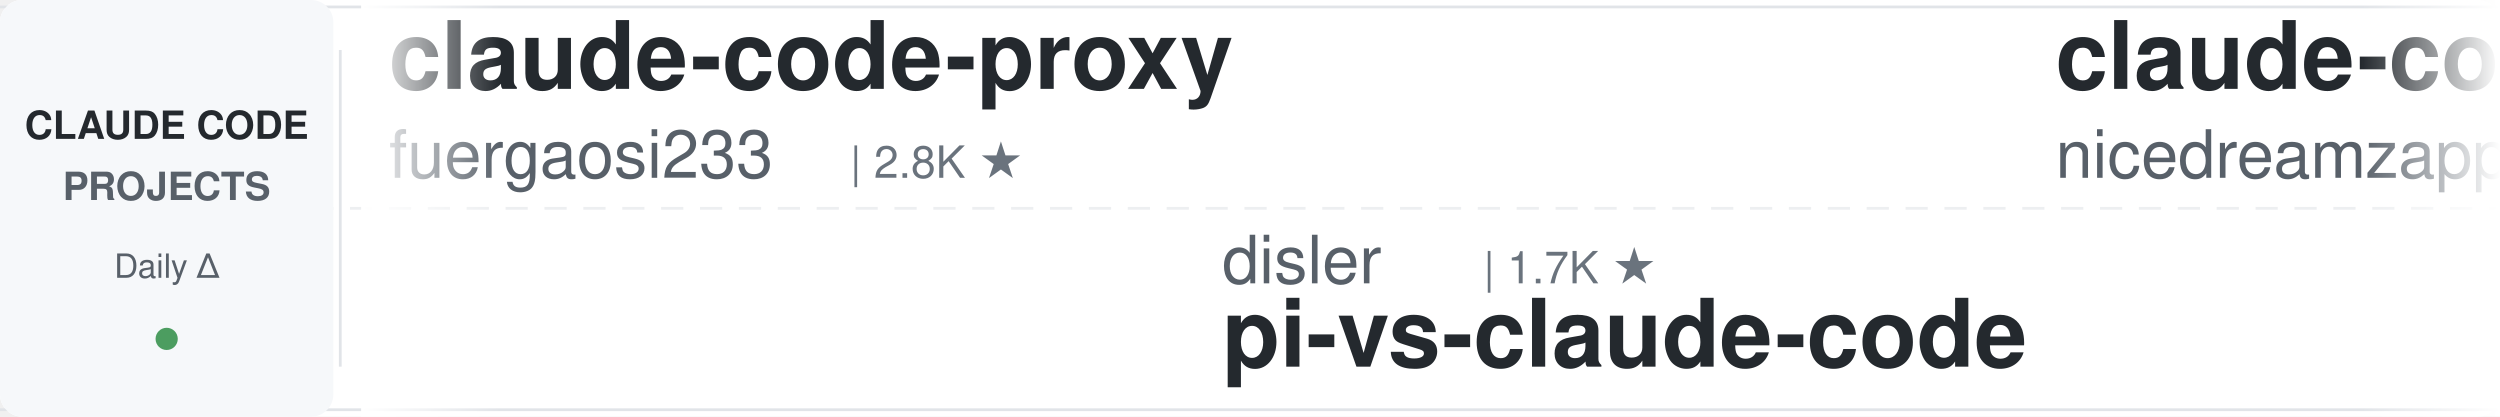
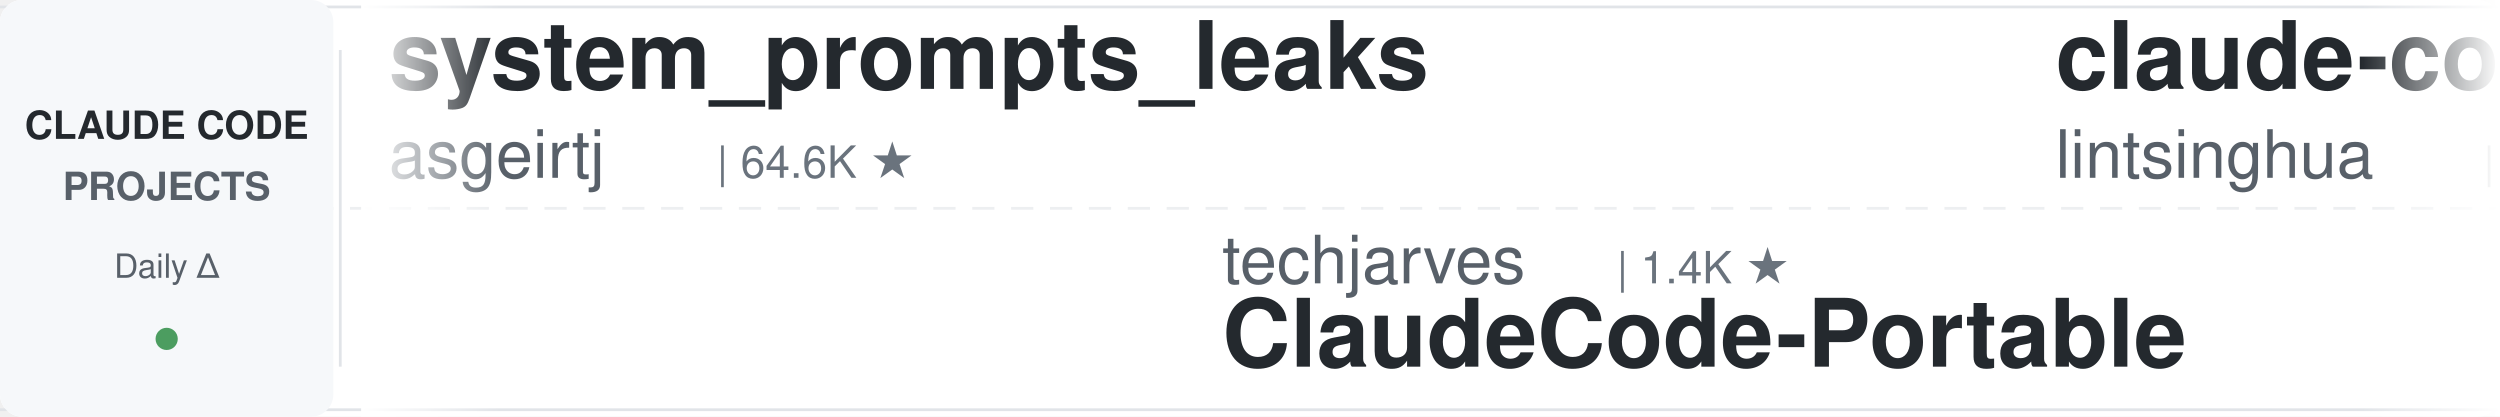
<svg xmlns="http://www.w3.org/2000/svg" width="900" height="150">
  <defs>
    <linearGradient id="leftFade" x1="0%" y1="0%" x2="100%" y2="0%">
      <stop offset="0%" style="stop-color:#ffffff;stop-opacity:1" />
      <stop offset="100%" style="stop-color:#ffffff;stop-opacity:0" />
    </linearGradient>
    <linearGradient id="rightFade" x1="0%" y1="0%" x2="100%" y2="0%">
      <stop offset="0%" style="stop-color:#ffffff;stop-opacity:0" />
      <stop offset="100%" style="stop-color:#ffffff;stop-opacity:1" />
    </linearGradient>
  </defs>
  <rect width="900" height="150" fill="#ffffff" rx="8" />
  <rect x="0" y="2" width="900" height="1" fill="#e1e4e8" />
  <rect x="0" y="147" width="900" height="1" fill="#e1e4e8" />
  <line x1="0" y1="75" x2="900" y2="75" stroke="#e1e4e8" stroke-width="1" stroke-dasharray="8 6" opacity="0.6" />
  <rect x="0" y="0" width="120" height="150" fill="#f6f8fa" rx="8" />
  <text x="60" y="50" font-family="-apple-system, BlinkMacSystemFont, 'Segoe UI', Helvetica, Arial, sans-serif" font-size="14" font-weight="600" fill="#24292e" text-anchor="middle">CLAUDE CODE</text>
  <text x="60" y="72" font-family="-apple-system, BlinkMacSystemFont, 'Segoe UI', Helvetica, Arial, sans-serif" font-size="14" font-weight="600" fill="#586069" text-anchor="middle">PROJECTS</text>
  <text x="60" y="100" font-family="-apple-system, BlinkMacSystemFont, 'Segoe UI', Helvetica, Arial, sans-serif" font-size="12" font-weight="500" fill="#586069" text-anchor="middle">Daily Δ</text>
  <circle cx="60" cy="122" r="4" fill="#22863a" opacity="0.8" />
  <rect x="122" y="18" width="1" height="114" fill="#e1e4e8" />
  <clipPath id="tickerClip">
    <rect x="130" y="0" width="770" height="150" />
  </clipPath>
  <g clip-path="url(#tickerClip)">
    <g id="tickerItems">
      <animateTransform attributeName="transform" attributeType="XML" type="translate" from="0 0" to="-3000 0" dur="54s" repeatCount="indefinite" />
      <g transform="translate(0, 0)">
-         <text x="140" y="32" font-family="-apple-system, BlinkMacSystemFont, 'Segoe UI', Helvetica, Arial, sans-serif" font-size="34" font-weight="600" fill="#24292e">claude-code-proxy</text>
-         <text x="140" y="64" font-family="-apple-system, BlinkMacSystemFont, 'Segoe UI', Helvetica, Arial, sans-serif" font-size="24" font-weight="400" fill="#586069">fuergaosi233</text>
-         <text x="306" y="64" font-family="-apple-system, BlinkMacSystemFont, 'Segoe UI', Helvetica, Arial, sans-serif" font-size="16" font-weight="500" fill="#6a737d">| 2.8K ★</text>
+         <text x="140" y="32" font-family="-apple-system, BlinkMacSystemFont, 'Segoe UI', Helvetica, Arial, sans-serif" font-size="34" font-weight="600" fill="#24292e">system_prompts_leaks</text>
+         <text x="140" y="64" font-family="-apple-system, BlinkMacSystemFont, 'Segoe UI', Helvetica, Arial, sans-serif" font-size="24" font-weight="400" fill="#586069">asgeirtj</text>
+         <text x="258" y="64" font-family="-apple-system, BlinkMacSystemFont, 'Segoe UI', Helvetica, Arial, sans-serif" font-size="16" font-weight="500" fill="#6a737d">| 64.6K ★</text>
      </g>
      <g transform="translate(300, 0)">
-         <text x="140" y="102" font-family="-apple-system, BlinkMacSystemFont, 'Segoe UI', Helvetica, Arial, sans-serif" font-size="24" font-weight="400" fill="#586069">disler</text>
-         <text x="234" y="102" font-family="-apple-system, BlinkMacSystemFont, 'Segoe UI', Helvetica, Arial, sans-serif" font-size="16" font-weight="500" fill="#6a737d">| 1.7K ★</text>
-         <text x="140" y="132" font-family="-apple-system, BlinkMacSystemFont, 'Segoe UI', Helvetica, Arial, sans-serif" font-size="34" font-weight="600" fill="#24292e">pi-vs-claude-code</text>
+         <text x="140" y="102" font-family="-apple-system, BlinkMacSystemFont, 'Segoe UI', Helvetica, Arial, sans-serif" font-size="24" font-weight="400" fill="#586069">techjarves</text>
+         <text x="282" y="102" font-family="-apple-system, BlinkMacSystemFont, 'Segoe UI', Helvetica, Arial, sans-serif" font-size="16" font-weight="500" fill="#6a737d">| 1.4K ★</text>
+         <text x="140" y="132" font-family="-apple-system, BlinkMacSystemFont, 'Segoe UI', Helvetica, Arial, sans-serif" font-size="34" font-weight="600" fill="#24292e">ClaudeCode-Portable</text>
      </g>
      <g transform="translate(600, 0)">
+         <text x="140" y="32" font-family="-apple-system, BlinkMacSystemFont, 'Segoe UI', Helvetica, Arial, sans-serif" font-size="34" font-weight="600" fill="#24292e">claude-code-book</text>
+         <text x="140" y="64" font-family="-apple-system, BlinkMacSystemFont, 'Segoe UI', Helvetica, Arial, sans-serif" font-size="24" font-weight="400" fill="#586069">lintsinghua</text>
+         <text x="294" y="64" font-family="-apple-system, BlinkMacSystemFont, 'Segoe UI', Helvetica, Arial, sans-serif" font-size="16" font-weight="500" fill="#6a737d">| 4.2K ★</text>
+       </g>
+       <g transform="translate(900, 0)">
+         <text x="140" y="102" font-family="-apple-system, BlinkMacSystemFont, 'Segoe UI', Helvetica, Arial, sans-serif" font-size="24" font-weight="400" fill="#586069">Yuyz0112</text>
+         <text x="258" y="102" font-family="-apple-system, BlinkMacSystemFont, 'Segoe UI', Helvetica, Arial, sans-serif" font-size="16" font-weight="500" fill="#6a737d">| 2.4K ★</text>
+         <text x="140" y="132" font-family="-apple-system, BlinkMacSystemFont, 'Segoe UI', Helvetica, Arial, sans-serif" font-size="34" font-weight="600" fill="#24292e">claude-code-reverse</text>
+       </g>
+       <g transform="translate(1200, 0)">
+         <text x="140" y="32" font-family="-apple-system, BlinkMacSystemFont, 'Segoe UI', Helvetica, Arial, sans-serif" font-size="34" font-weight="600" fill="#24292e">claude-code-prompts</text>
+         <text x="140" y="64" font-family="-apple-system, BlinkMacSystemFont, 'Segoe UI', Helvetica, Arial, sans-serif" font-size="24" font-weight="400" fill="#586069">repowise-dev</text>
+         <text x="306" y="64" font-family="-apple-system, BlinkMacSystemFont, 'Segoe UI', Helvetica, Arial, sans-serif" font-size="16" font-weight="500" fill="#6a737d">| 1.2K ★</text>
+       </g>
+       <g transform="translate(1500, 0)">
+         <text x="140" y="102" font-family="-apple-system, BlinkMacSystemFont, 'Segoe UI', Helvetica, Arial, sans-serif" font-size="24" font-weight="400" fill="#586069">ding113</text>
+         <text x="246" y="102" font-family="-apple-system, BlinkMacSystemFont, 'Segoe UI', Helvetica, Arial, sans-serif" font-size="16" font-weight="500" fill="#6a737d">| 3.4K ★</text>
+         <text x="140" y="132" font-family="-apple-system, BlinkMacSystemFont, 'Segoe UI', Helvetica, Arial, sans-serif" font-size="34" font-weight="600" fill="#24292e">claude-code-hub</text>
+       </g>
+       <g transform="translate(1800, 0)">
        <text x="140" y="32" font-family="-apple-system, BlinkMacSystemFont, 'Segoe UI', Helvetica, Arial, sans-serif" font-size="34" font-weight="600" fill="#24292e">claude-code-local</text>
        <text x="140" y="64" font-family="-apple-system, BlinkMacSystemFont, 'Segoe UI', Helvetica, Arial, sans-serif" font-size="24" font-weight="400" fill="#586069">nicedreamzapp</text>
        <text x="318" y="64" font-family="-apple-system, BlinkMacSystemFont, 'Segoe UI', Helvetica, Arial, sans-serif" font-size="16" font-weight="500" fill="#6a737d">| 3.3K ★</text>
      </g>
-       <g transform="translate(900, 0)">
-         <text x="140" y="102" font-family="-apple-system, BlinkMacSystemFont, 'Segoe UI', Helvetica, Arial, sans-serif" font-size="24" font-weight="400" fill="#586069">ChrisWiles</text>
-         <text x="282" y="102" font-family="-apple-system, BlinkMacSystemFont, 'Segoe UI', Helvetica, Arial, sans-serif" font-size="16" font-weight="500" fill="#6a737d">| 6.1K ★</text>
-         <text x="140" y="132" font-family="-apple-system, BlinkMacSystemFont, 'Segoe UI', Helvetica, Arial, sans-serif" font-size="34" font-weight="600" fill="#24292e">claude-code-showcase</text>
-       </g>
-       <g transform="translate(1200, 0)">
-         <text x="140" y="32" font-family="-apple-system, BlinkMacSystemFont, 'Segoe UI', Helvetica, Arial, sans-serif" font-size="34" font-weight="600" fill="#24292e">claude-code-action</text>
-         <text x="140" y="64" font-family="-apple-system, BlinkMacSystemFont, 'Segoe UI', Helvetica, Arial, sans-serif" font-size="24" font-weight="400" fill="#586069">anthropics</text>
-         <text x="282" y="64" font-family="-apple-system, BlinkMacSystemFont, 'Segoe UI', Helvetica, Arial, sans-serif" font-size="16" font-weight="500" fill="#6a737d">| 8.8K ★</text>
-       </g>
-       <g transform="translate(1500, 0)">
-         <text x="140" y="102" font-family="-apple-system, BlinkMacSystemFont, 'Segoe UI', Helvetica, Arial, sans-serif" font-size="24" font-weight="400" fill="#586069">SeemSeam</text>
-         <text x="258" y="102" font-family="-apple-system, BlinkMacSystemFont, 'Segoe UI', Helvetica, Arial, sans-serif" font-size="16" font-weight="500" fill="#6a737d">| 3.5K ★</text>
-         <text x="140" y="132" font-family="-apple-system, BlinkMacSystemFont, 'Segoe UI', Helvetica, Arial, sans-serif" font-size="34" font-weight="600" fill="#24292e">claude_codex_bridge</text>
-       </g>
-       <g transform="translate(1800, 0)">
-         <text x="140" y="32" font-family="-apple-system, BlinkMacSystemFont, 'Segoe UI', Helvetica, Arial, sans-serif" font-size="34" font-weight="600" fill="#24292e">claude_code_src</text>
-         <text x="140" y="64" font-family="-apple-system, BlinkMacSystemFont, 'Segoe UI', Helvetica, Arial, sans-serif" font-size="24" font-weight="400" fill="#586069">ponponon</text>
-         <text x="258" y="64" font-family="-apple-system, BlinkMacSystemFont, 'Segoe UI', Helvetica, Arial, sans-serif" font-size="16" font-weight="500" fill="#6a737d">| 2.3K ★</text>
-       </g>
      <g transform="translate(2100, 0)">
-         <text x="140" y="102" font-family="-apple-system, BlinkMacSystemFont, 'Segoe UI', Helvetica, Arial, sans-serif" font-size="24" font-weight="400" fill="#586069">ding113</text>
-         <text x="246" y="102" font-family="-apple-system, BlinkMacSystemFont, 'Segoe UI', Helvetica, Arial, sans-serif" font-size="16" font-weight="500" fill="#6a737d">| 3.4K ★</text>
-         <text x="140" y="132" font-family="-apple-system, BlinkMacSystemFont, 'Segoe UI', Helvetica, Arial, sans-serif" font-size="34" font-weight="600" fill="#24292e">claude-code-hub</text>
+         <text x="140" y="102" font-family="-apple-system, BlinkMacSystemFont, 'Segoe UI', Helvetica, Arial, sans-serif" font-size="24" font-weight="400" fill="#586069">LING71671</text>
+         <text x="270" y="102" font-family="-apple-system, BlinkMacSystemFont, 'Segoe UI', Helvetica, Arial, sans-serif" font-size="16" font-weight="500" fill="#6a737d">| 950 ★</text>
+         <text x="140" y="132" font-family="-apple-system, BlinkMacSystemFont, 'Segoe UI', Helvetica, Arial, sans-serif" font-size="34" font-weight="600" fill="#24292e">Open-ClaudeCode</text>
      </g>
      <g transform="translate(2400, 0)">
-         <text x="140" y="32" font-family="-apple-system, BlinkMacSystemFont, 'Segoe UI', Helvetica, Arial, sans-serif" font-size="34" font-weight="600" fill="#24292e">claude-code-hooks-master...</text>
-         <text x="140" y="64" font-family="-apple-system, BlinkMacSystemFont, 'Segoe UI', Helvetica, Arial, sans-serif" font-size="24" font-weight="400" fill="#586069">disler</text>
-         <text x="234" y="64" font-family="-apple-system, BlinkMacSystemFont, 'Segoe UI', Helvetica, Arial, sans-serif" font-size="16" font-weight="500" fill="#6a737d">| 3.9K ★</text>
+         <text x="140" y="32" font-family="-apple-system, BlinkMacSystemFont, 'Segoe UI', Helvetica, Arial, sans-serif" font-size="34" font-weight="600" fill="#24292e">claude-code-source-build</text>
+         <text x="140" y="64" font-family="-apple-system, BlinkMacSystemFont, 'Segoe UI', Helvetica, Arial, sans-serif" font-size="24" font-weight="400" fill="#586069">andrew-kramer-inno</text>
+         <text x="378" y="64" font-family="-apple-system, BlinkMacSystemFont, 'Segoe UI', Helvetica, Arial, sans-serif" font-size="16" font-weight="500" fill="#6a737d">| 596 ★</text>
      </g>
      <g transform="translate(2700, 0)">
-         <text x="140" y="102" font-family="-apple-system, BlinkMacSystemFont, 'Segoe UI', Helvetica, Arial, sans-serif" font-size="24" font-weight="400" fill="#586069">multica-ai</text>
-         <text x="282" y="102" font-family="-apple-system, BlinkMacSystemFont, 'Segoe UI', Helvetica, Arial, sans-serif" font-size="16" font-weight="500" fill="#6a737d">| 212.0K ★</text>
-         <text x="140" y="132" font-family="-apple-system, BlinkMacSystemFont, 'Segoe UI', Helvetica, Arial, sans-serif" font-size="34" font-weight="600" fill="#24292e">andrej-karpathy-skills</text>
+         <text x="140" y="102" font-family="-apple-system, BlinkMacSystemFont, 'Segoe UI', Helvetica, Arial, sans-serif" font-size="24" font-weight="400" fill="#586069">lorryjovens-hub</text>
+         <text x="342" y="102" font-family="-apple-system, BlinkMacSystemFont, 'Segoe UI', Helvetica, Arial, sans-serif" font-size="16" font-weight="500" fill="#6a737d">| 1.7K ★</text>
+         <text x="140" y="132" font-family="-apple-system, BlinkMacSystemFont, 'Segoe UI', Helvetica, Arial, sans-serif" font-size="34" font-weight="600" fill="#24292e">claude-code-rust</text>
      </g>
      <g transform="translate(3000, 0)">
-         <text x="140" y="32" font-family="-apple-system, BlinkMacSystemFont, 'Segoe UI', Helvetica, Arial, sans-serif" font-size="34" font-weight="600" fill="#24292e">claude-code-proxy</text>
-         <text x="140" y="64" font-family="-apple-system, BlinkMacSystemFont, 'Segoe UI', Helvetica, Arial, sans-serif" font-size="24" font-weight="400" fill="#586069">fuergaosi233</text>
-         <text x="306" y="64" font-family="-apple-system, BlinkMacSystemFont, 'Segoe UI', Helvetica, Arial, sans-serif" font-size="16" font-weight="500" fill="#6a737d">| 2.8K ★</text>
+         <text x="140" y="32" font-family="-apple-system, BlinkMacSystemFont, 'Segoe UI', Helvetica, Arial, sans-serif" font-size="34" font-weight="600" fill="#24292e">system_prompts_leaks</text>
+         <text x="140" y="64" font-family="-apple-system, BlinkMacSystemFont, 'Segoe UI', Helvetica, Arial, sans-serif" font-size="24" font-weight="400" fill="#586069">asgeirtj</text>
+         <text x="258" y="64" font-family="-apple-system, BlinkMacSystemFont, 'Segoe UI', Helvetica, Arial, sans-serif" font-size="16" font-weight="500" fill="#6a737d">| 64.6K ★</text>
      </g>
      <g transform="translate(3300, 0)">
-         <text x="140" y="102" font-family="-apple-system, BlinkMacSystemFont, 'Segoe UI', Helvetica, Arial, sans-serif" font-size="24" font-weight="400" fill="#586069">disler</text>
-         <text x="234" y="102" font-family="-apple-system, BlinkMacSystemFont, 'Segoe UI', Helvetica, Arial, sans-serif" font-size="16" font-weight="500" fill="#6a737d">| 1.7K ★</text>
-         <text x="140" y="132" font-family="-apple-system, BlinkMacSystemFont, 'Segoe UI', Helvetica, Arial, sans-serif" font-size="34" font-weight="600" fill="#24292e">pi-vs-claude-code</text>
+         <text x="140" y="102" font-family="-apple-system, BlinkMacSystemFont, 'Segoe UI', Helvetica, Arial, sans-serif" font-size="24" font-weight="400" fill="#586069">techjarves</text>
+         <text x="282" y="102" font-family="-apple-system, BlinkMacSystemFont, 'Segoe UI', Helvetica, Arial, sans-serif" font-size="16" font-weight="500" fill="#6a737d">| 1.4K ★</text>
+         <text x="140" y="132" font-family="-apple-system, BlinkMacSystemFont, 'Segoe UI', Helvetica, Arial, sans-serif" font-size="34" font-weight="600" fill="#24292e">ClaudeCode-Portable</text>
      </g>
      <g transform="translate(3600, 0)">
-         <text x="140" y="32" font-family="-apple-system, BlinkMacSystemFont, 'Segoe UI', Helvetica, Arial, sans-serif" font-size="34" font-weight="600" fill="#24292e">claude-code-local</text>
-         <text x="140" y="64" font-family="-apple-system, BlinkMacSystemFont, 'Segoe UI', Helvetica, Arial, sans-serif" font-size="24" font-weight="400" fill="#586069">nicedreamzapp</text>
-         <text x="318" y="64" font-family="-apple-system, BlinkMacSystemFont, 'Segoe UI', Helvetica, Arial, sans-serif" font-size="16" font-weight="500" fill="#6a737d">| 3.3K ★</text>
+         <text x="140" y="32" font-family="-apple-system, BlinkMacSystemFont, 'Segoe UI', Helvetica, Arial, sans-serif" font-size="34" font-weight="600" fill="#24292e">claude-code-book</text>
+         <text x="140" y="64" font-family="-apple-system, BlinkMacSystemFont, 'Segoe UI', Helvetica, Arial, sans-serif" font-size="24" font-weight="400" fill="#586069">lintsinghua</text>
+         <text x="294" y="64" font-family="-apple-system, BlinkMacSystemFont, 'Segoe UI', Helvetica, Arial, sans-serif" font-size="16" font-weight="500" fill="#6a737d">| 4.2K ★</text>
      </g>
      <g transform="translate(3900, 0)">
-         <text x="140" y="102" font-family="-apple-system, BlinkMacSystemFont, 'Segoe UI', Helvetica, Arial, sans-serif" font-size="24" font-weight="400" fill="#586069">ChrisWiles</text>
-         <text x="282" y="102" font-family="-apple-system, BlinkMacSystemFont, 'Segoe UI', Helvetica, Arial, sans-serif" font-size="16" font-weight="500" fill="#6a737d">| 6.1K ★</text>
-         <text x="140" y="132" font-family="-apple-system, BlinkMacSystemFont, 'Segoe UI', Helvetica, Arial, sans-serif" font-size="34" font-weight="600" fill="#24292e">claude-code-showcase</text>
+         <text x="140" y="102" font-family="-apple-system, BlinkMacSystemFont, 'Segoe UI', Helvetica, Arial, sans-serif" font-size="24" font-weight="400" fill="#586069">Yuyz0112</text>
+         <text x="258" y="102" font-family="-apple-system, BlinkMacSystemFont, 'Segoe UI', Helvetica, Arial, sans-serif" font-size="16" font-weight="500" fill="#6a737d">| 2.4K ★</text>
+         <text x="140" y="132" font-family="-apple-system, BlinkMacSystemFont, 'Segoe UI', Helvetica, Arial, sans-serif" font-size="34" font-weight="600" fill="#24292e">claude-code-reverse</text>
      </g>
    </g>
  </g>
  <rect x="130" y="0" width="50" height="150" fill="url(#leftFade)" />
  <rect x="850" y="0" width="50" height="150" fill="url(#rightFade)" />
</svg>
